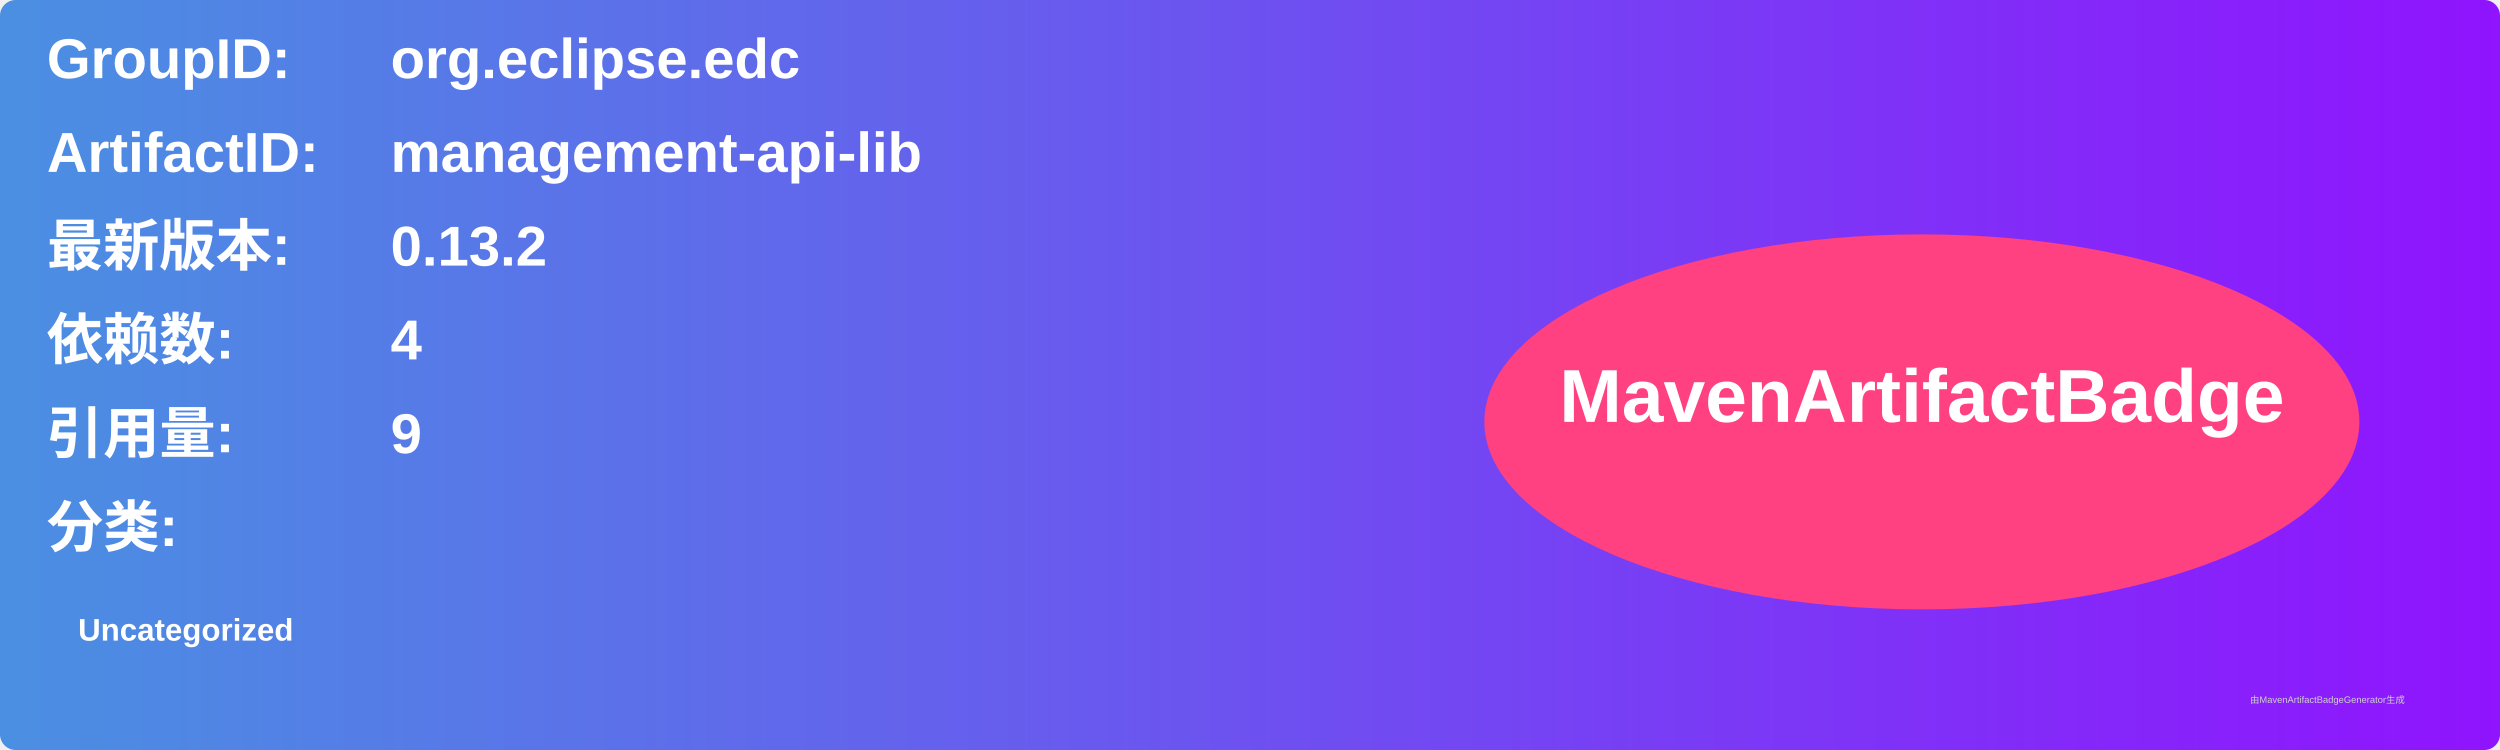
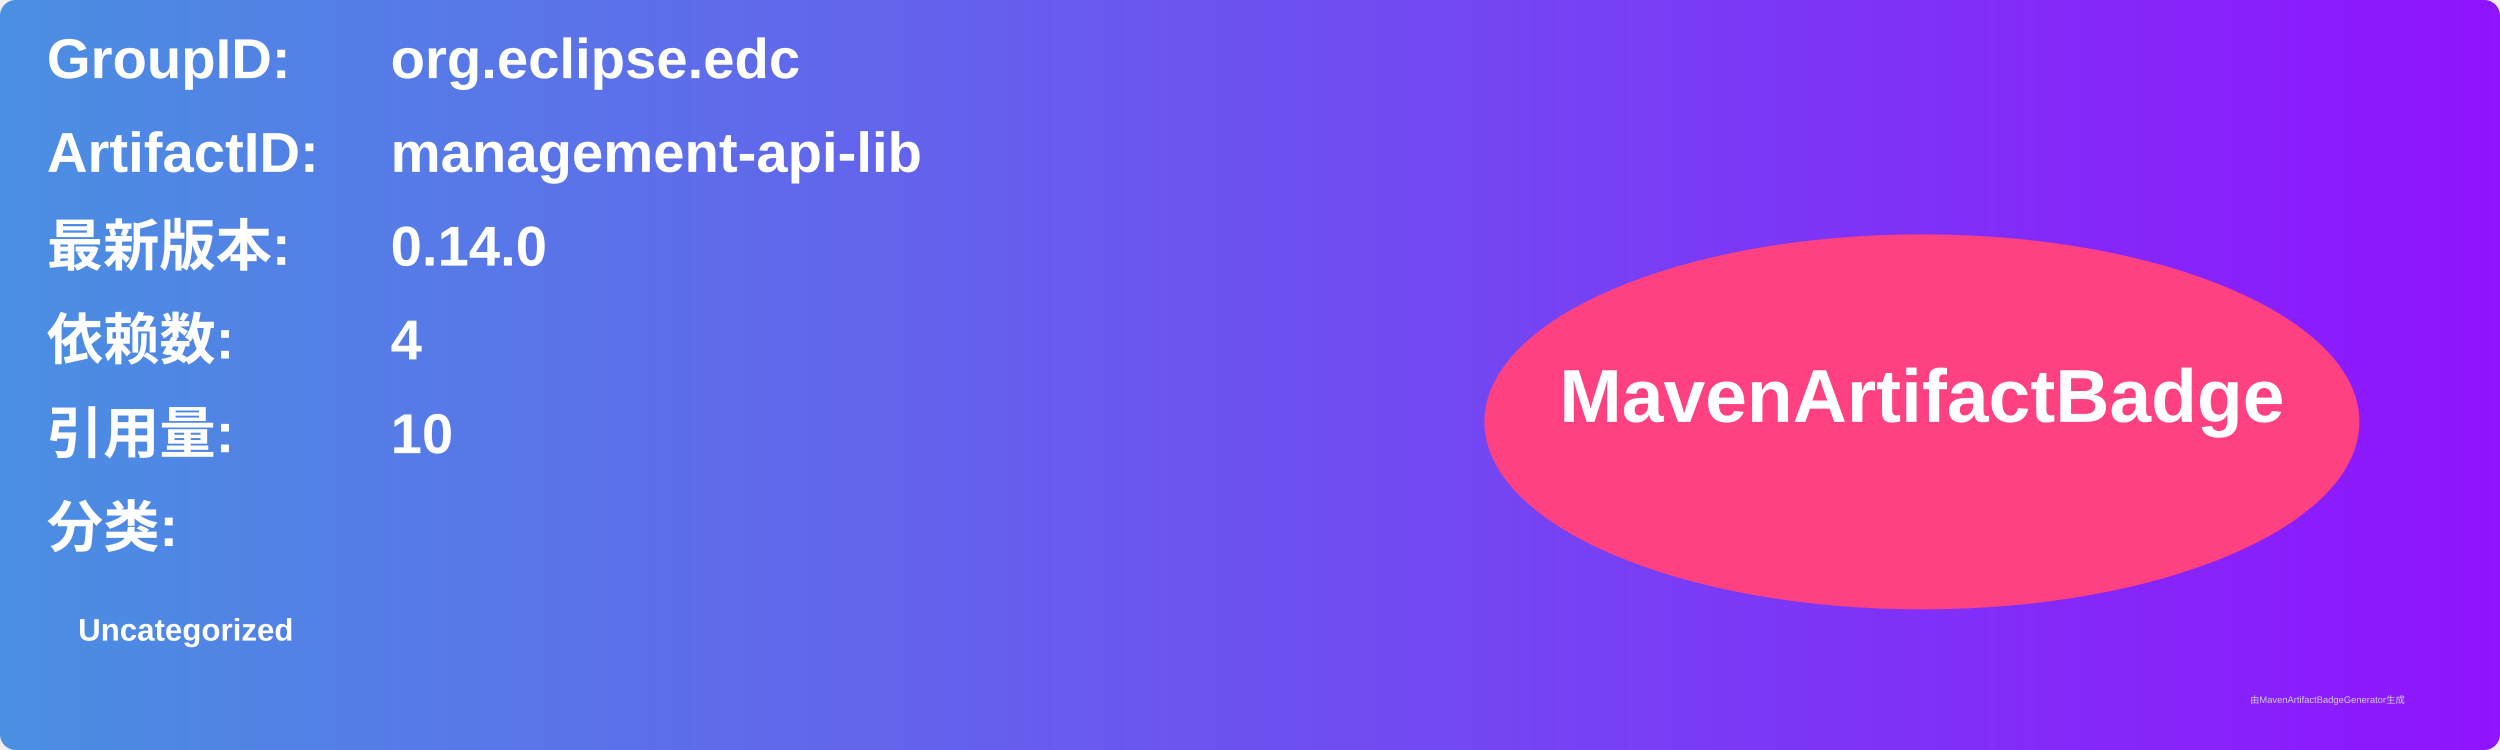
<svg xmlns="http://www.w3.org/2000/svg" width="800" height="240" viewBox="0 0 800 240">
  <linearGradient id="grad" x1="0%" y1="0%" x2="100%" y2="0%">
    <stop offset="0%" stop-color="#4a90e2" />
    <stop offset="100%" stop-color="#9013fe" />
  </linearGradient>
  <rect width="100%" height="100%" rx="5" ry="5" fill="url(#grad)" />
  <g transform="translate(15, 15)">
    <text x="0" y="10" font-family="Arial" font-size="18" fill="white" font-weight="bold" width="260">GroupID:</text>
    <text x="110" y="10" font-family="Arial" font-size="18" fill="white" font-weight="bold" width="460">org.eclipse.edc</text>
    <text x="0" y="40" font-family="Arial" font-size="18" fill="white" font-weight="bold" width="260">ArtifactID:</text>
    <text x="110" y="40" font-family="Arial" font-size="18" fill="white" font-weight="bold" width="460">management-api-lib</text>
    <text x="0" y="70" font-family="Arial" font-size="18" fill="white" font-weight="bold">最新版本:</text>
    <text x="110" y="70" font-family="Arial" font-size="18" fill="white" font-weight="bold">
-       <tspan font-weight="bold">0.13.2</tspan>
+       <tspan font-weight="bold">0.14.0</tspan>
    </text>
    <text x="0" y="100" font-family="Arial" font-size="18" fill="white" font-weight="bold">依赖数: </text>
    <text x="110" y="100" font-family="Arial" font-size="18" fill="white">
      <tspan font-weight="bold">4</tspan>
    </text>
    <text x="0" y="130" font-family="Arial" font-size="18" fill="white" font-weight="bold">引用量: </text>
    <text x="110" y="130" font-family="Arial" font-size="18" fill="white">
-       <tspan font-weight="bold">9</tspan>
+       <tspan font-weight="bold">10</tspan>
    </text>
    <text x="0" y="160" font-family="Arial" font-size="18" fill="white" font-weight="bold">分类:</text>
    <text x="10" y="190" font-family="Arial" font-size="10" fill="white">
      <tspan font-weight="bold">Uncategorized</tspan>
    </text>
    <ellipse cx="600" cy="120" rx="140" ry="60" fill="#ff4081" />
    <text x="600" y="120" text-anchor="middle" font-family="Arial" font-size="24" fill="white" font-weight="bold">MavenArtifactBadge</text>
  </g>
  <text x="720" y="225" font-family="Arial" font-size="3" fill="#d0d0d0">由MavenArtifactBadgeGenerator生成</text>
</svg>
